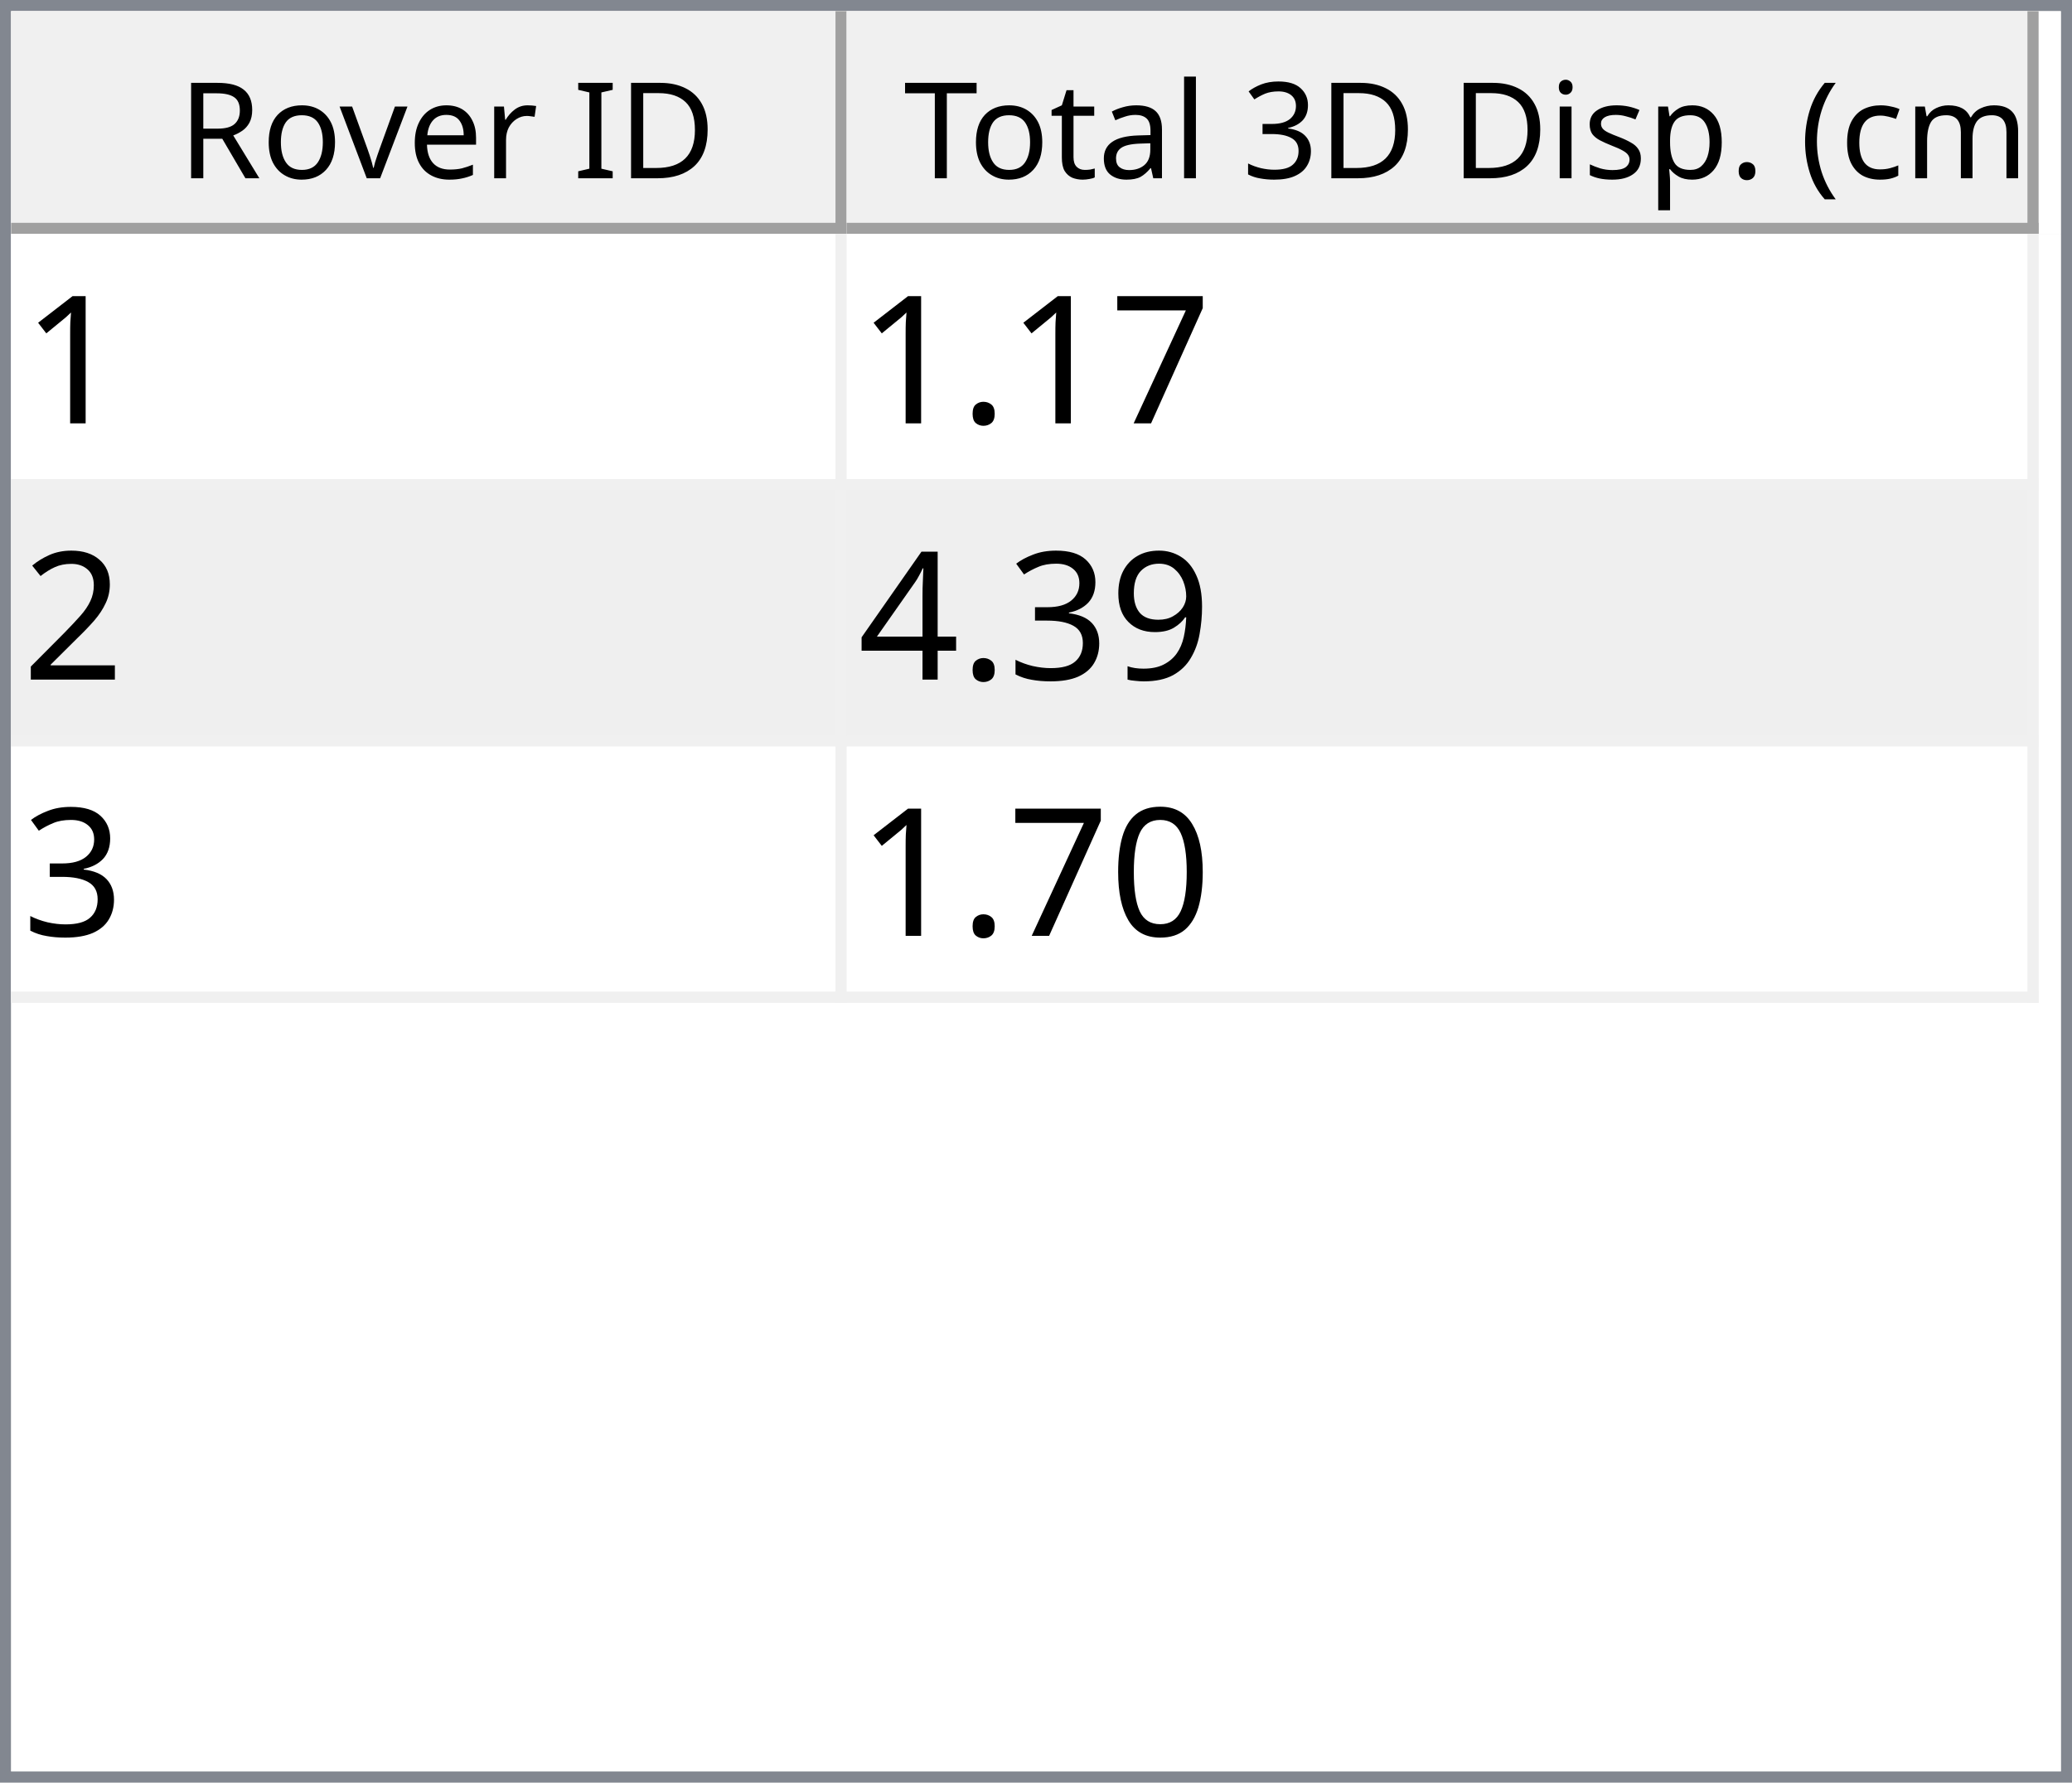
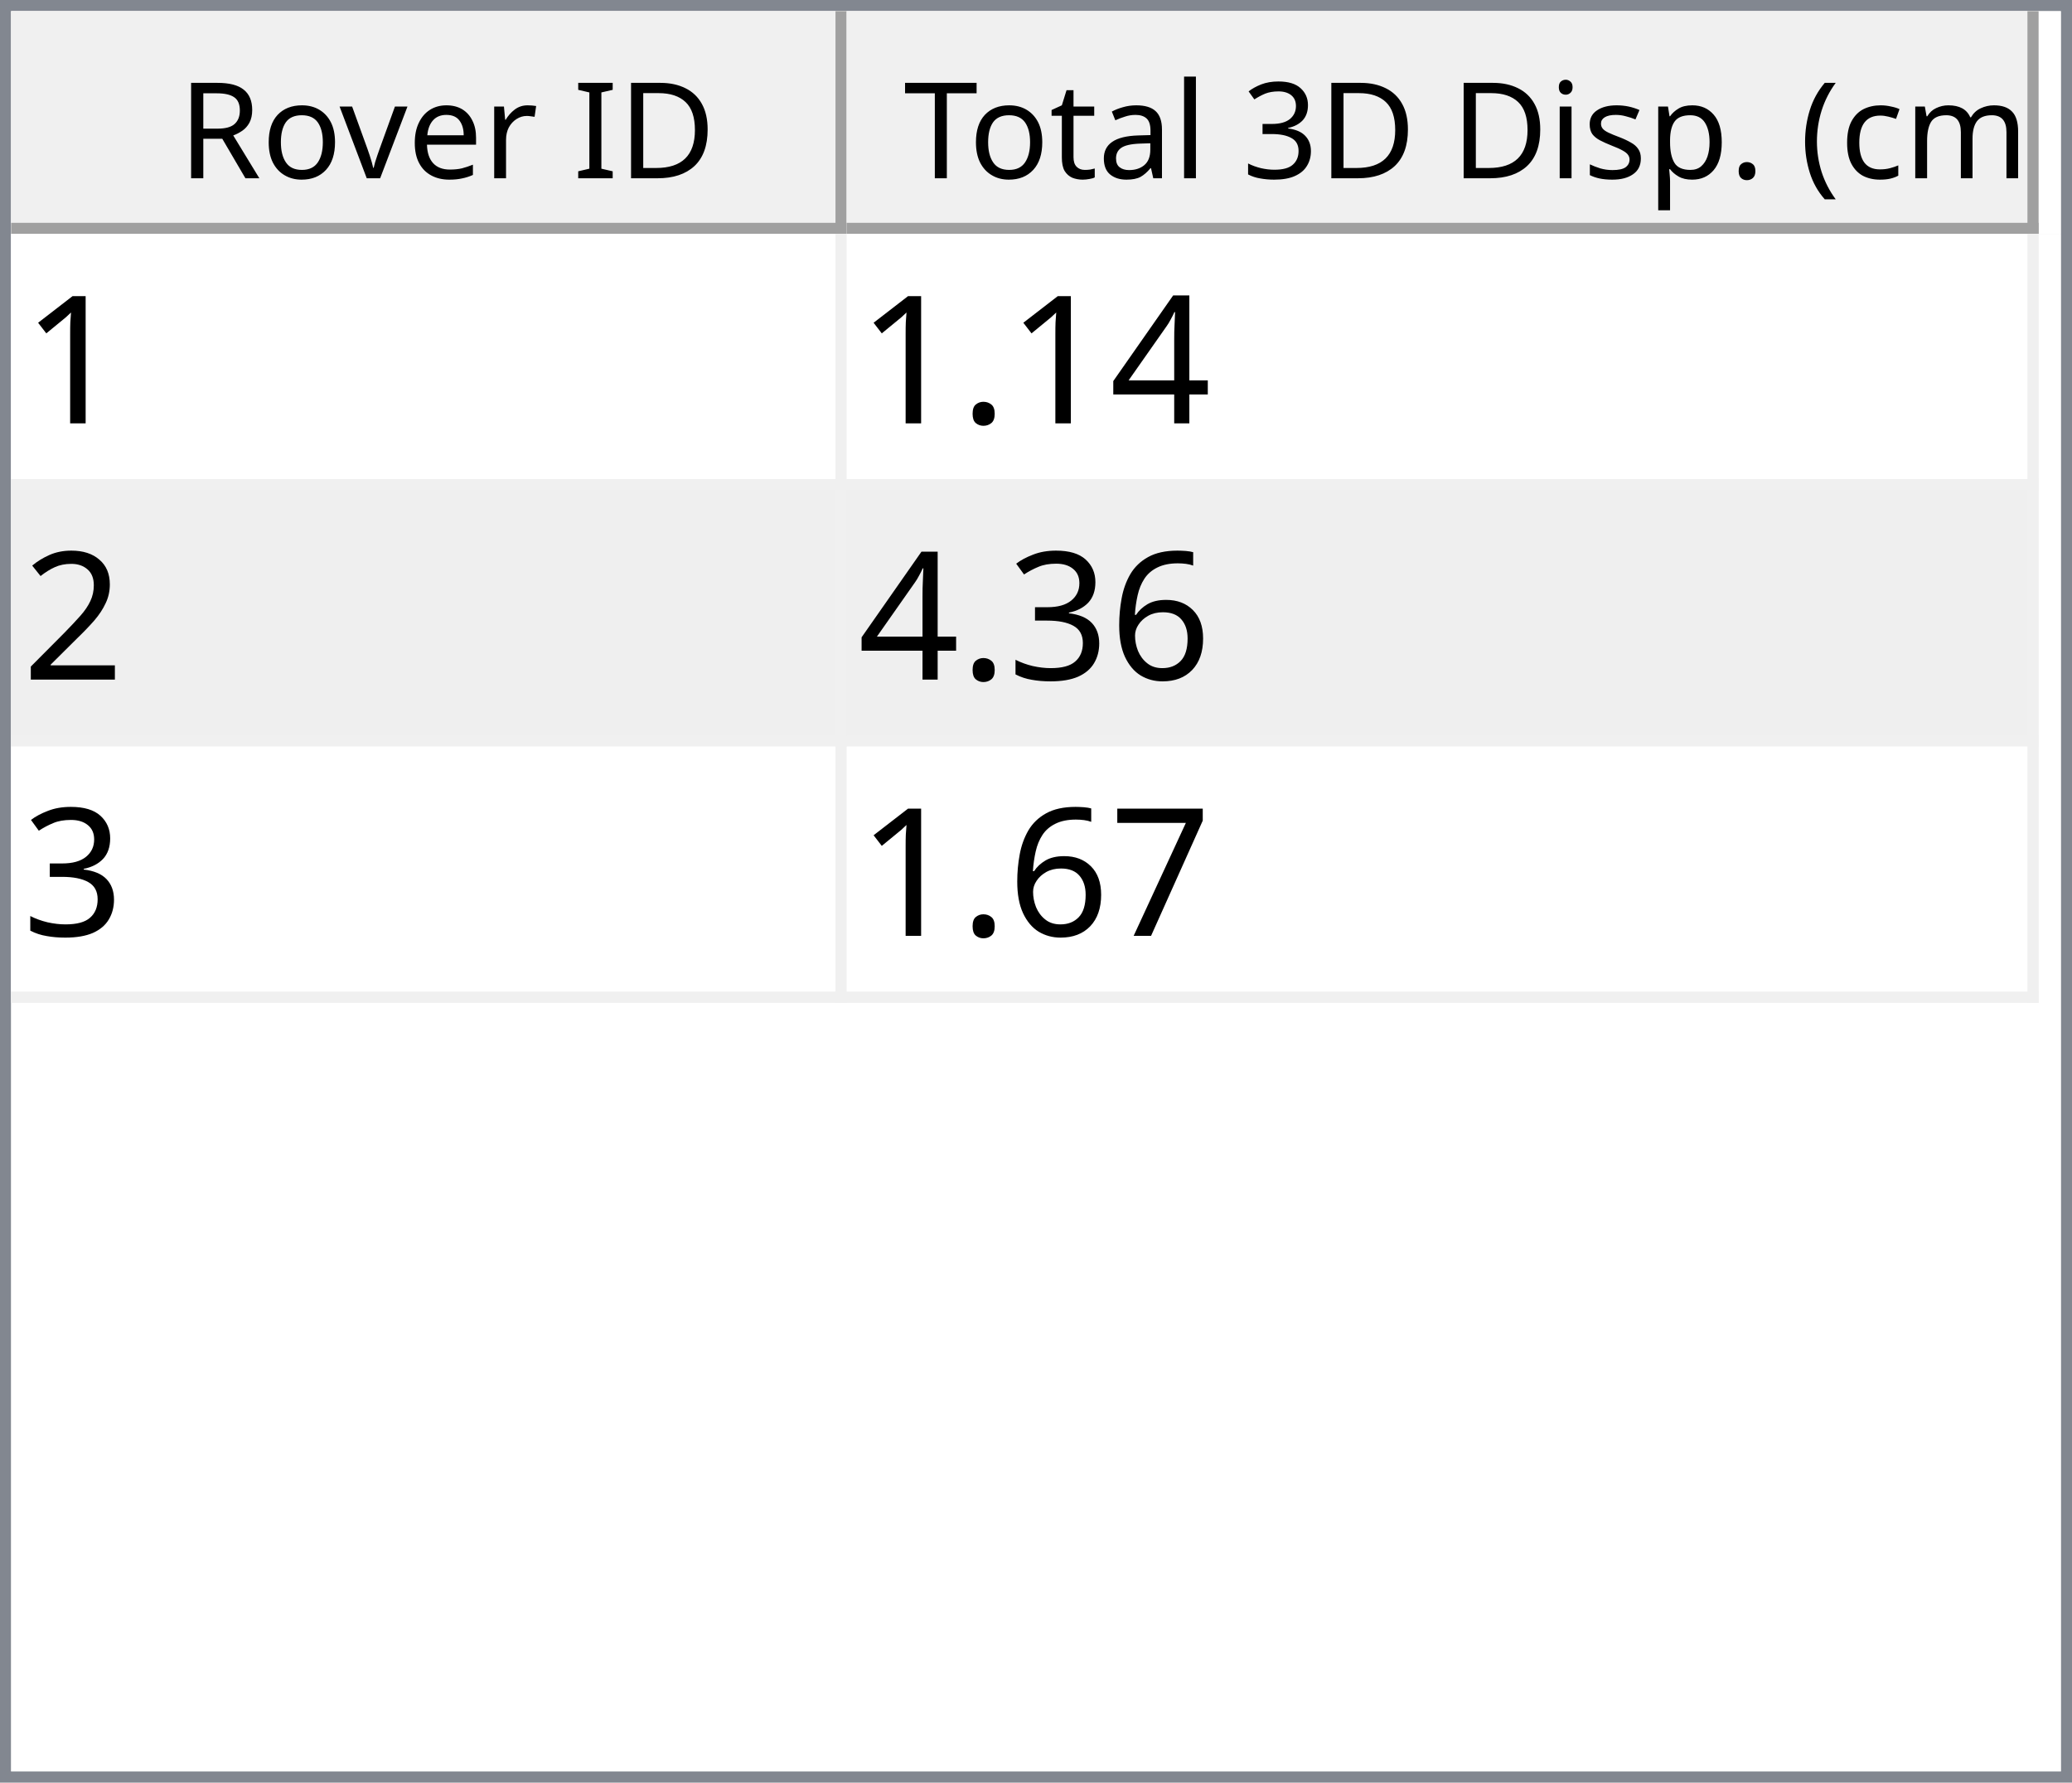
<svg xmlns="http://www.w3.org/2000/svg" style="fill-opacity:1; color-rendering:auto; color-interpolation:auto; text-rendering:auto; stroke:black; stroke-linecap:square; stroke-miterlimit:10; shape-rendering:auto; stroke-opacity:1; fill:black; stroke-dasharray:none; font-weight:normal; stroke-width:1; font-family:'Dialog'; font-style:normal; stroke-linejoin:miter; font-size:12px; stroke-dashoffset:0; image-rendering:auto;" width="186" height="160">
  <defs id="genericDefs" />
  <g>
    <defs id="defs1">
      <clipPath clipPathUnits="userSpaceOnUse" id="clipPath1">
        <path d="M0 0 L186 0 L186 160 L0 160 L0 0 Z" />
      </clipPath>
      <clipPath clipPathUnits="userSpaceOnUse" id="clipPath2">
        <path d="M0 0 L0 160 L186 160 L186 0 Z" />
      </clipPath>
      <clipPath clipPathUnits="userSpaceOnUse" id="clipPath3">
        <path d="M0 0 L0 20 L184 20 L184 0 Z" />
      </clipPath>
      <clipPath clipPathUnits="userSpaceOnUse" id="clipPath4">
        <path d="M0 0 L0 20 L75 20 L75 0 Z" />
      </clipPath>
      <clipPath clipPathUnits="userSpaceOnUse" id="clipPath5">
        <path d="M1 1 L1 19 L74 19 L74 1 Z" />
      </clipPath>
      <clipPath clipPathUnits="userSpaceOnUse" id="clipPath6">
        <path d="M0 0 L0 18 L73 18 L73 0 Z" />
      </clipPath>
      <clipPath clipPathUnits="userSpaceOnUse" id="clipPath7">
        <path d="M-0.5 -0.5 L-0.5 19.5 L74.5 19.5 L74.5 -0.5 Z" />
      </clipPath>
      <clipPath clipPathUnits="userSpaceOnUse" id="clipPath8">
        <path d="M0 0 L0 20 L107 20 L107 0 Z" />
      </clipPath>
      <clipPath clipPathUnits="userSpaceOnUse" id="clipPath9">
        <path d="M1 1 L1 19 L106 19 L106 1 Z" />
      </clipPath>
      <clipPath clipPathUnits="userSpaceOnUse" id="clipPath10">
        <path d="M0 0 L0 18 L105 18 L105 0 Z" />
      </clipPath>
      <clipPath clipPathUnits="userSpaceOnUse" id="clipPath11">
        <path d="M-0.5 -0.5 L-0.5 19.5 L106.5 19.5 L106.5 -0.5 Z" />
      </clipPath>
      <clipPath clipPathUnits="userSpaceOnUse" id="clipPath12">
        <path d="M0 0 L0 138 L184 138 L184 0 Z" />
      </clipPath>
      <clipPath clipPathUnits="userSpaceOnUse" id="clipPath13">
        <path d="M0 0 L0 69 L182 69 L182 0 Z" />
      </clipPath>
      <clipPath clipPathUnits="userSpaceOnUse" id="clipPath14">
        <path d="M-0.5 -0.5 L-0.5 68.5 L181.5 68.5 L181.5 -0.5 Z" />
      </clipPath>
      <clipPath clipPathUnits="userSpaceOnUse" id="clipPath15">
        <path d="M0 0 L0 22 L74 22 L74 0 Z" />
      </clipPath>
      <clipPath clipPathUnits="userSpaceOnUse" id="clipPath16">
        <path d="M0 0 L0 22 L106 22 L106 0 Z" />
      </clipPath>
      <font horiz-adv-x="64.551" id="font1">
        <font-face ascent="107.91" descent="25.098" units-per-em="100" style="font-style:normal; font-family:Segoe UI; font-weight:normal;" />
        <missing-glyph horiz-adv-x="64.551" d="M8.109 0 L8.109 68.266 L56.453 68.266 L56.453 0 L8.109 0 ZM15.328 7.234 L49.219 7.234 L49.219 61.031 L15.328 61.031 L15.328 7.234 Z" />
        <glyph unicode="D" horiz-adv-x="70.117" d="M9.188 0 L9.188 70.016 L28.516 70.016 Q65.531 70.016 65.531 35.891 Q65.531 19.672 55.25 9.836 Q44.969 0 27.734 0 L9.188 0 ZM17.391 62.594 L17.391 7.422 L27.828 7.422 Q41.609 7.422 49.273 14.797 Q56.938 22.172 56.938 35.688 Q56.938 62.594 28.328 62.594 L17.391 62.594 Z" />
        <glyph unicode="I" horiz-adv-x="26.611" d="M17.391 0 L9.188 0 L9.188 70.016 L17.391 70.016 L17.391 0 Z" />
        <glyph unicode=" " horiz-adv-x="27.393" d="" />
        <glyph unicode="r" horiz-adv-x="34.766" d="M34.188 41.891 Q32.078 43.5 28.125 43.5 Q23 43.5 19.555 38.672 Q16.109 33.844 16.109 25.484 L16.109 0 L8.109 0 L8.109 50 L16.109 50 L16.109 39.703 L16.312 39.703 Q18.016 44.969 21.531 47.922 Q25.047 50.875 29.391 50.875 Q32.516 50.875 34.188 50.203 L34.188 41.891 Z" />
        <glyph unicode="e" horiz-adv-x="52.295" d="M48.297 23 L12.984 23 Q13.188 14.656 17.484 10.109 Q21.781 5.562 29.297 5.562 Q37.75 5.562 44.828 11.141 L44.828 3.609 Q38.234 -1.172 27.391 -1.172 Q16.797 -1.172 10.742 5.641 Q4.688 12.453 4.688 24.812 Q4.688 36.469 11.305 43.82 Q17.922 51.172 27.734 51.172 Q37.547 51.172 42.922 44.828 Q48.297 38.484 48.297 27.203 L48.297 23 ZM40.094 29.781 Q40.047 36.719 36.75 40.578 Q33.453 44.438 27.594 44.438 Q21.922 44.438 17.969 40.383 Q14.016 36.328 13.094 29.781 L40.094 29.781 Z" />
        <glyph unicode="v" horiz-adv-x="47.9" d="M47.406 50 L27.484 0 L19.625 0 L0.688 50 L9.469 50 L22.172 13.672 Q23.578 9.672 23.922 6.688 L24.125 6.688 Q24.609 10.453 25.688 13.484 L38.969 50 L47.406 50 Z" />
        <glyph unicode="o" horiz-adv-x="58.594" d="M29 -1.172 Q17.922 -1.172 11.305 5.836 Q4.688 12.844 4.688 24.422 Q4.688 37.016 11.57 44.094 Q18.453 51.172 30.172 51.172 Q41.359 51.172 47.633 44.289 Q53.906 37.406 53.906 25.203 Q53.906 13.234 47.141 6.031 Q40.375 -1.172 29 -1.172 ZM29.594 44.438 Q21.875 44.438 17.383 39.188 Q12.891 33.938 12.891 24.703 Q12.891 15.828 17.43 10.695 Q21.969 5.562 29.594 5.562 Q37.359 5.562 41.531 10.594 Q45.703 15.625 45.703 24.906 Q45.703 34.281 41.531 39.359 Q37.359 44.438 29.594 44.438 Z" />
        <glyph unicode="R" horiz-adv-x="59.814" d="M59.375 0 L49.609 0 L37.891 19.625 Q36.281 22.359 34.766 24.289 Q33.25 26.219 31.664 27.438 Q30.078 28.656 28.25 29.219 Q26.422 29.781 24.125 29.781 L17.391 29.781 L17.391 0 L9.188 0 L9.188 70.016 L30.078 70.016 Q34.672 70.016 38.555 68.867 Q42.438 67.719 45.289 65.375 Q48.141 63.031 49.758 59.547 Q51.375 56.062 51.375 51.375 Q51.375 47.703 50.273 44.656 Q49.172 41.609 47.148 39.211 Q45.125 36.812 42.266 35.133 Q39.406 33.453 35.844 32.516 L35.844 32.328 Q37.594 31.547 38.891 30.547 Q40.188 29.547 41.359 28.18 Q42.531 26.812 43.68 25.078 Q44.828 23.344 46.234 21.047 L59.375 0 ZM17.391 62.594 L17.391 37.203 L28.516 37.203 Q31.594 37.203 34.203 38.133 Q36.812 39.062 38.719 40.797 Q40.625 42.531 41.703 45.047 Q42.781 47.562 42.781 50.688 Q42.781 56.297 39.141 59.445 Q35.5 62.594 28.609 62.594 L17.391 62.594 Z" />
        <glyph unicode=")" horiz-adv-x="30.176" d="M8.297 -15.922 L1.172 -15.922 Q16.406 2.344 16.406 26.812 Q16.406 51.469 1.078 70.016 L8.297 70.016 Q23.531 52.156 23.531 26.703 Q23.531 1.375 8.297 -15.922 Z" />
        <glyph unicode="m" horiz-adv-x="86.133" d="M79.109 0 L71.094 0 L71.094 28.719 Q71.094 37.016 68.531 40.727 Q65.969 44.438 59.906 44.438 Q54.781 44.438 51.195 39.75 Q47.609 35.062 47.609 28.516 L47.609 0 L39.594 0 L39.594 29.688 Q39.594 44.438 28.219 44.438 Q22.953 44.438 19.531 40.016 Q16.109 35.594 16.109 28.516 L16.109 0 L8.109 0 L8.109 50 L16.109 50 L16.109 42.094 L16.312 42.094 Q21.625 51.172 31.844 51.172 Q36.969 51.172 40.773 48.312 Q44.578 45.453 46 40.828 Q51.562 51.172 62.594 51.172 Q79.109 51.172 79.109 30.812 L79.109 0 Z" />
        <glyph unicode="c" horiz-adv-x="46.191" d="M42.188 2.297 Q36.422 -1.172 28.516 -1.172 Q17.828 -1.172 11.258 5.789 Q4.688 12.75 4.688 23.828 Q4.688 36.188 11.766 43.68 Q18.844 51.172 30.672 51.172 Q37.25 51.172 42.281 48.734 L42.281 40.531 Q36.719 44.438 30.375 44.438 Q22.703 44.438 17.797 38.945 Q12.891 33.453 12.891 24.516 Q12.891 15.719 17.508 10.641 Q22.125 5.562 29.891 5.562 Q36.422 5.562 42.188 9.906 L42.188 2.297 Z" />
        <glyph unicode="(" horiz-adv-x="30.176" d="M29.109 -15.922 L21.969 -15.922 Q6.844 1.375 6.844 26.703 Q6.844 52.156 21.969 70.016 L29.203 70.016 Q13.875 51.469 13.875 26.812 Q13.875 2.344 29.109 -15.922 Z" />
        <glyph unicode="." horiz-adv-x="21.68" d="M10.891 -1.078 Q8.641 -1.078 7.055 0.539 Q5.469 2.156 5.469 4.391 Q5.469 6.641 7.055 8.273 Q8.641 9.906 10.891 9.906 Q13.188 9.906 14.797 8.273 Q16.406 6.641 16.406 4.391 Q16.406 2.156 14.797 0.539 Q13.188 -1.078 10.891 -1.078 Z" />
        <glyph unicode="p" horiz-adv-x="58.789" d="M16.312 7.234 L16.109 7.234 L16.109 -23 L8.109 -23 L8.109 50 L16.109 50 L16.109 41.219 L16.312 41.219 Q22.219 51.172 33.594 51.172 Q43.266 51.172 48.688 44.461 Q54.109 37.75 54.109 26.469 Q54.109 13.922 48 6.375 Q41.891 -1.172 31.297 -1.172 Q21.578 -1.172 16.312 7.234 ZM16.109 27.391 L16.109 20.406 Q16.109 14.203 20.141 9.883 Q24.172 5.562 30.375 5.562 Q37.641 5.562 41.773 11.133 Q45.906 16.703 45.906 26.609 Q45.906 34.969 42.047 39.703 Q38.188 44.438 31.594 44.438 Q24.609 44.438 20.359 39.578 Q16.109 34.719 16.109 27.391 Z" />
        <glyph unicode="s" horiz-adv-x="42.432" d="M5.078 1.812 L5.078 10.406 Q11.625 5.562 19.484 5.562 Q30.031 5.562 30.031 12.594 Q30.031 14.594 29.125 15.992 Q28.219 17.391 26.68 18.461 Q25.141 19.531 23.07 20.383 Q21 21.234 18.609 22.172 Q15.281 23.484 12.766 24.828 Q10.25 26.172 8.57 27.859 Q6.891 29.547 6.031 31.695 Q5.172 33.844 5.172 36.719 Q5.172 40.234 6.789 42.945 Q8.406 45.656 11.086 47.484 Q13.766 49.312 17.211 50.242 Q20.656 51.172 24.312 51.172 Q30.812 51.172 35.938 48.922 L35.938 40.828 Q30.422 44.438 23.25 44.438 Q21 44.438 19.195 43.922 Q17.391 43.406 16.094 42.477 Q14.797 41.547 14.086 40.258 Q13.375 38.969 13.375 37.406 Q13.375 35.453 14.086 34.133 Q14.797 32.812 16.164 31.789 Q17.531 30.766 19.484 29.938 Q21.438 29.109 23.922 28.125 Q27.25 26.859 29.883 25.516 Q32.516 24.172 34.375 22.484 Q36.234 20.797 37.234 18.602 Q38.234 16.406 38.234 13.375 Q38.234 9.672 36.602 6.938 Q34.969 4.203 32.234 2.398 Q29.5 0.594 25.93 -0.289 Q22.359 -1.172 18.453 -1.172 Q10.75 -1.172 5.078 1.812 Z" />
        <glyph unicode="i" horiz-adv-x="24.219" d="M12.203 62.703 Q10.062 62.703 8.547 64.164 Q7.031 65.625 7.031 67.875 Q7.031 70.125 8.547 71.609 Q10.062 73.094 12.203 73.094 Q14.406 73.094 15.945 71.609 Q17.484 70.125 17.484 67.875 Q17.484 65.719 15.945 64.211 Q14.406 62.703 12.203 62.703 ZM16.109 0 L8.109 0 L8.109 50 L16.109 50 L16.109 0 Z" />
        <glyph unicode="3" horiz-adv-x="53.906" d="M46.531 19.828 Q46.531 15.094 44.75 11.211 Q42.969 7.328 39.719 4.57 Q36.469 1.812 31.93 0.297 Q27.391 -1.219 21.922 -1.219 Q11.922 -1.219 6 2.594 L6 11.188 Q13.094 5.609 22.219 5.609 Q25.875 5.609 28.828 6.539 Q31.781 7.469 33.906 9.227 Q36.031 10.984 37.18 13.477 Q38.328 15.969 38.328 19.094 Q38.328 32.812 18.797 32.812 L12.984 32.812 L12.984 39.594 L18.5 39.594 Q35.797 39.594 35.797 52.484 Q35.797 64.406 22.609 64.406 Q15.188 64.406 8.688 59.422 L8.688 67.188 Q15.375 71.188 24.609 71.188 Q29 71.188 32.57 69.969 Q36.141 68.75 38.68 66.555 Q41.219 64.359 42.609 61.281 Q44 58.203 44 54.5 Q44 40.672 30.031 36.719 L30.031 36.531 Q33.594 36.141 36.625 34.797 Q39.656 33.453 41.852 31.305 Q44.047 29.156 45.289 26.25 Q46.531 23.344 46.531 19.828 Z" />
        <glyph unicode="l" horiz-adv-x="24.219" d="M16.109 0 L8.109 0 L8.109 74.031 L16.109 74.031 L16.109 0 Z" />
        <glyph unicode="a" horiz-adv-x="50.879" d="M43.891 0 L35.891 0 L35.891 7.812 L35.688 7.812 Q30.469 -1.172 20.312 -1.172 Q12.844 -1.172 8.617 2.781 Q4.391 6.734 4.391 13.281 Q4.391 27.297 20.906 29.594 L35.891 31.688 Q35.891 44.438 25.594 44.438 Q16.547 44.438 9.281 38.281 L9.281 46.484 Q16.656 51.172 26.266 51.172 Q43.891 51.172 43.891 32.516 L43.891 0 ZM35.891 25.297 L23.828 23.641 Q18.266 22.859 15.43 20.875 Q12.594 18.891 12.594 13.875 Q12.594 10.203 15.211 7.883 Q17.828 5.562 22.172 5.562 Q28.125 5.562 32.008 9.742 Q35.891 13.922 35.891 20.312 L35.891 25.297 Z" />
        <glyph unicode="t" horiz-adv-x="33.887" d="M31.297 0.484 Q28.469 -1.078 23.828 -1.078 Q10.688 -1.078 10.688 13.578 L10.688 43.172 L2.094 43.172 L2.094 50 L10.688 50 L10.688 62.203 L18.703 64.797 L18.703 50 L31.297 50 L31.297 43.172 L18.703 43.172 L18.703 14.984 Q18.703 9.969 20.414 7.82 Q22.125 5.672 26.078 5.672 Q29.109 5.672 31.297 7.328 L31.297 0.484 Z" />
        <glyph unicode="T" horiz-adv-x="52.393" d="M50.594 62.594 L30.375 62.594 L30.375 0 L22.172 0 L22.172 62.594 L2 62.594 L2 70.016 L50.594 70.016 L50.594 62.594 Z" />
      </font>
      <font horiz-adv-x="75.0" id="font2">
        <font-face ascent="100.537" descent="21.973" units-per-em="100" style="font-style:normal; font-family:sans-serif; font-weight:normal;" />
        <missing-glyph horiz-adv-x="75.0" d="M12.5 0 L12.5 62.5 L62.5 62.5 L62.5 0 L12.5 0 ZM14.062 1.562 L60.938 1.562 L60.938 60.938 L14.062 60.938 L14.062 1.562 Z" />
        <glyph unicode="1" horiz-adv-x="55.615" d="M37.25 0 L28.469 0 L28.469 56 Q25.297 52.984 20.141 49.953 Q14.984 46.922 10.891 45.406 L10.891 53.906 Q18.266 57.375 23.781 62.305 Q29.297 67.234 31.594 71.875 L37.25 71.875 L37.25 0 Z" />
-         <glyph unicode="7" horiz-adv-x="55.615" d="M4.734 62.203 L4.734 70.656 L51.078 70.656 L51.078 63.812 Q44.234 56.547 37.523 44.484 Q30.812 32.422 27.156 19.672 Q24.516 10.688 23.781 0 L14.75 0 Q14.891 8.453 18.062 20.414 Q21.234 32.375 27.172 43.484 Q33.109 54.594 39.797 62.203 L4.734 62.203 Z" />
+         <glyph unicode="4" horiz-adv-x="55.615" d="M32.328 0 L32.328 17.141 L1.266 17.141 L1.266 25.203 L33.938 71.578 L41.109 71.578 L41.109 25.203 L50.781 25.203 L50.781 17.141 L41.109 17.141 L41.109 0 L32.328 0 ZM32.328 25.203 L32.328 57.469 L9.906 25.203 L32.328 25.203 Z" />
        <glyph unicode="." horiz-adv-x="27.783" d="M9.078 0 L9.078 10.016 L19.094 10.016 L19.094 0 L9.078 0 Z" />
        <glyph unicode="2" horiz-adv-x="55.615" d="M50.344 8.453 L50.344 0 L3.031 0 Q2.938 3.172 4.047 6.109 Q5.859 10.938 9.836 15.625 Q13.812 20.312 21.344 26.469 Q33.016 36.031 37.117 41.625 Q41.219 47.219 41.219 52.203 Q41.219 57.422 37.477 61.008 Q33.734 64.594 27.734 64.594 Q21.391 64.594 17.578 60.789 Q13.766 56.984 13.719 50.25 L4.688 51.172 Q5.609 61.281 11.664 66.578 Q17.719 71.875 27.938 71.875 Q38.234 71.875 44.242 66.164 Q50.25 60.453 50.25 52 Q50.25 47.703 48.492 43.555 Q46.734 39.406 42.656 34.812 Q38.578 30.219 29.109 22.219 Q21.188 15.578 18.945 13.211 Q16.703 10.844 15.234 8.453 L50.344 8.453 Z" />
-         <glyph unicode="9" horiz-adv-x="55.615" d="M5.469 16.547 L13.922 17.328 Q14.984 11.375 18.016 8.688 Q21.047 6 25.781 6 Q29.828 6 32.883 7.859 Q35.938 9.719 37.891 12.82 Q39.844 15.922 41.164 21.195 Q42.484 26.469 42.484 31.938 Q42.484 32.516 42.438 33.688 Q39.797 29.5 35.234 26.883 Q30.672 24.266 25.344 24.266 Q16.453 24.266 10.305 30.711 Q4.156 37.156 4.156 47.703 Q4.156 58.594 10.578 65.234 Q17 71.875 26.656 71.875 Q33.641 71.875 39.43 68.117 Q45.219 64.359 48.219 57.398 Q51.219 50.438 51.219 37.25 Q51.219 23.531 48.242 15.406 Q45.266 7.281 39.383 3.031 Q33.5 -1.219 25.594 -1.219 Q17.188 -1.219 11.867 3.445 Q6.547 8.109 5.469 16.547 ZM41.453 48.141 Q41.453 55.719 37.43 60.156 Q33.406 64.594 27.734 64.594 Q21.875 64.594 17.531 59.812 Q13.188 55.031 13.188 47.406 Q13.188 40.578 17.312 36.305 Q21.438 32.031 27.484 32.031 Q33.594 32.031 37.523 36.305 Q41.453 40.578 41.453 48.141 Z" />
+         <glyph unicode="6" horiz-adv-x="55.615" d="M49.75 54.047 L41.016 53.375 Q39.844 58.547 37.703 60.891 Q34.125 64.656 28.906 64.656 Q24.703 64.656 21.531 62.312 Q17.391 59.281 14.992 53.469 Q12.594 47.656 12.5 36.922 Q15.672 41.75 20.266 44.094 Q24.859 46.438 29.891 46.438 Q38.672 46.438 44.852 39.969 Q51.031 33.5 51.031 23.25 Q51.031 16.5 48.125 10.719 Q45.219 4.938 40.141 1.859 Q35.062 -1.219 28.609 -1.219 Q17.625 -1.219 10.695 6.859 Q3.766 14.938 3.766 33.5 Q3.766 54.25 11.422 63.672 Q18.109 71.875 29.438 71.875 Q37.891 71.875 43.289 67.141 Q48.688 62.406 49.75 54.047 ZM13.875 23.188 Q13.875 18.656 15.797 14.508 Q17.719 10.359 21.188 8.18 Q24.656 6 28.469 6 Q34.031 6 38.039 10.492 Q42.047 14.984 42.047 22.703 Q42.047 30.125 38.086 34.398 Q34.125 38.672 28.125 38.672 Q22.172 38.672 18.023 34.398 Q13.875 30.125 13.875 23.188 Z" />
        <glyph unicode="3" horiz-adv-x="55.615" d="M4.203 18.891 L12.984 20.062 Q14.5 12.594 18.141 9.297 Q21.781 6 27 6 Q33.203 6 37.477 10.297 Q41.75 14.594 41.75 20.953 Q41.75 27 37.797 30.93 Q33.844 34.859 27.734 34.859 Q25.25 34.859 21.531 33.891 L22.516 41.609 Q23.391 41.5 23.922 41.5 Q29.547 41.5 34.039 44.43 Q38.531 47.359 38.531 53.469 Q38.531 58.297 35.258 61.477 Q31.984 64.656 26.812 64.656 Q21.688 64.656 18.266 61.43 Q14.844 58.203 13.875 51.766 L5.078 53.328 Q6.688 62.156 12.398 67.016 Q18.109 71.875 26.609 71.875 Q32.469 71.875 37.398 69.359 Q42.328 66.844 44.945 62.5 Q47.562 58.156 47.562 53.266 Q47.562 48.641 45.07 44.828 Q42.578 41.016 37.703 38.766 Q44.047 37.312 47.562 32.695 Q51.078 28.078 51.078 21.141 Q51.078 11.766 44.242 5.25 Q37.406 -1.266 26.953 -1.266 Q17.531 -1.266 11.305 4.352 Q5.078 9.969 4.203 18.891 Z" />
-         <glyph unicode="4" horiz-adv-x="55.615" d="M32.328 0 L32.328 17.141 L1.266 17.141 L1.266 25.203 L33.938 71.578 L41.109 71.578 L41.109 25.203 L50.781 25.203 L50.781 17.141 L41.109 17.141 L41.109 0 L32.328 0 ZM32.328 25.203 L32.328 57.469 L9.906 25.203 L32.328 25.203 Z" />
-         <glyph unicode="0" horiz-adv-x="55.615" d="M4.156 35.297 Q4.156 48 6.766 55.742 Q9.375 63.484 14.523 67.68 Q19.672 71.875 27.484 71.875 Q33.25 71.875 37.594 69.555 Q41.938 67.234 44.773 62.867 Q47.609 58.5 49.219 52.227 Q50.828 45.953 50.828 35.297 Q50.828 22.703 48.242 14.969 Q45.656 7.234 40.508 3.008 Q35.359 -1.219 27.484 -1.219 Q17.141 -1.219 11.234 6.203 Q4.156 15.141 4.156 35.297 ZM13.188 35.297 Q13.188 17.672 17.312 11.836 Q21.438 6 27.484 6 Q33.547 6 37.672 11.859 Q41.797 17.719 41.797 35.297 Q41.797 52.984 37.672 58.789 Q33.547 64.594 27.391 64.594 Q21.344 64.594 17.719 59.469 Q13.188 52.938 13.188 35.297 Z" />
+         <glyph unicode="7" horiz-adv-x="55.615" d="M4.734 62.203 L4.734 70.656 L51.078 70.656 L51.078 63.812 Q44.234 56.547 37.523 44.484 Q30.812 32.422 27.156 19.672 Q24.516 10.688 23.781 0 L14.75 0 Q14.891 8.453 18.062 20.414 Q21.234 32.375 27.172 43.484 Q33.109 54.594 39.797 62.203 L4.734 62.203 Z" />
      </font>
    </defs>
    <g style="fill:white; stroke:white;">
      <rect x="0" y="0" width="186" style="clip-path:url(#clipPath1); stroke:none;" height="160" />
    </g>
    <g style="fill:white; text-rendering:optimizeSpeed; color-rendering:optimizeSpeed; image-rendering:optimizeSpeed; shape-rendering:crispEdges; stroke:white; color-interpolation:sRGB;">
      <rect x="0" width="186" height="160" y="0" style="stroke:none;" />
      <path style="stroke:none;" d="M0 160 L186 160 L186 0 L0 0 Z" />
    </g>
    <g style="fill:rgb(240,240,240); font-family:'Segoe UI'; stroke:rgb(240,240,240);">
      <rect x="0" y="0" width="186" style="clip-path:url(#clipPath2); stroke:none;" height="160" />
    </g>
    <g style="fill:rgb(130,135,144); font-family:'Segoe UI'; stroke:rgb(130,135,144);">
      <path d="M0 0 L186 0 L186 160 L0 160 L0 0 ZM1 1 L185 1 L185 159 L1 159 L1 1 Z" style="fill-rule:evenodd; clip-path:url(#clipPath2); stroke:none;" />
    </g>
    <g style="fill:white; font-family:'Segoe UI'; stroke:white;" transform="translate(1,1)">
      <rect x="0" y="0" width="184" style="clip-path:url(#clipPath3); stroke:none;" height="20" />
    </g>
    <g style="fill:rgb(240,240,240); font-family:'Segoe UI'; stroke:rgb(240,240,240);" transform="translate(1,1)">
      <rect x="0" y="0" width="75" style="clip-path:url(#clipPath4); stroke:none;" height="20" />
    </g>
    <g style="font-family:'Segoe UI';" transform="translate(2,2)">
      <text x="14" xml:space="preserve" y="14" style="clip-path:url(#clipPath6); stroke:none;">Rover ID</text>
    </g>
    <g style="fill:rgb(160,160,160); font-family:'Segoe UI'; stroke:rgb(160,160,160); stroke-linejoin:bevel;" transform="translate(1.5,1.5)">
      <line x1="74" x2="74" y1="0" style="fill:none; clip-path:url(#clipPath7);" y2="19" />
    </g>
    <g style="fill:rgb(160,160,160); font-family:'Segoe UI'; stroke:rgb(160,160,160); stroke-linejoin:bevel;" transform="matrix(1,0,0,1,1,1) translate(0.5,0.5)">
      <line x1="0" x2="74" y1="19" style="fill:none; clip-path:url(#clipPath7);" y2="19" />
    </g>
    <g style="fill:rgb(240,240,240); font-family:'Segoe UI'; stroke:rgb(240,240,240);" transform="translate(76,1)">
      <rect x="0" y="0" width="107" style="clip-path:url(#clipPath8); stroke:none;" height="20" />
    </g>
    <g style="font-family:'Segoe UI';" transform="translate(77,2)">
      <text x="1" xml:space="preserve" y="14" style="clip-path:url(#clipPath10); stroke:none;"> Total 3D Disp. (cm)</text>
    </g>
    <g style="fill:rgb(160,160,160); font-family:'Segoe UI'; stroke:rgb(160,160,160); stroke-linejoin:bevel;" transform="translate(76.5,1.5)">
      <line x1="106" x2="106" y1="0" style="fill:none; clip-path:url(#clipPath11);" y2="19" />
    </g>
    <g style="fill:rgb(160,160,160); font-family:'Segoe UI'; stroke:rgb(160,160,160); stroke-linejoin:bevel;" transform="matrix(1,0,0,1,76,1) translate(0.5,0.5)">
      <line x1="0" x2="106" y1="19" style="fill:none; clip-path:url(#clipPath11);" y2="19" />
    </g>
    <g style="fill:white; font-family:'Segoe UI'; stroke:white;" transform="translate(1,21)">
      <rect x="0" y="0" width="184" style="clip-path:url(#clipPath12); stroke:none;" height="138" />
    </g>
    <g style="fill:rgb(240,240,240); font-size:16px; font-family:sans-serif; stroke:rgb(240,240,240);" transform="translate(1,21)">
      <rect x="0" y="0" width="182" style="clip-path:url(#clipPath13); stroke:none;" height="69" />
      <line transform="translate(0.5,0.5)" x1="0" x2="181" y1="22" style="clip-path:url(#clipPath14); fill:none; stroke-linejoin:bevel;" y2="22" />
    </g>
    <g transform="matrix(1,0,0,1,1,21) translate(0.5,0.5)" style="fill:rgb(240,240,240); font-size:16px; font-family:sans-serif; stroke:rgb(240,240,240); stroke-linejoin:bevel;">
      <line x1="0" x2="181" y1="45" style="fill:none; clip-path:url(#clipPath14);" y2="45" />
    </g>
    <g transform="matrix(1,0,0,1,1,21) translate(0.5,0.5)" style="fill:rgb(240,240,240); font-size:16px; font-family:sans-serif; stroke:rgb(240,240,240); stroke-linejoin:bevel;">
      <line x1="0" x2="181" y1="68" style="fill:none; clip-path:url(#clipPath14);" y2="68" />
    </g>
    <g transform="matrix(1,0,0,1,1,21) translate(0.5,0.5)" style="fill:rgb(240,240,240); font-size:16px; font-family:sans-serif; stroke:rgb(240,240,240); stroke-linejoin:bevel;">
      <line x1="74" x2="74" y1="0" style="fill:none; clip-path:url(#clipPath14);" y2="68" />
    </g>
    <g transform="matrix(1,0,0,1,1,21) translate(0.5,0.5)" style="fill:rgb(240,240,240); font-size:16px; font-family:sans-serif; stroke:rgb(240,240,240); stroke-linejoin:bevel;">
      <line x1="181" x2="181" y1="0" style="fill:none; clip-path:url(#clipPath14);" y2="68" />
    </g>
    <g style="fill:white; font-size:16px; font-family:sans-serif; stroke:white;" transform="matrix(1,0,0,1,1,21)">
      <rect x="0" y="0" width="74" style="clip-path:url(#clipPath15); stroke:none;" height="22" />
      <text x="1" y="17" style="fill:black; clip-path:url(#clipPath15); stroke:none;" xml:space="preserve">1</text>
    </g>
    <g style="fill:white; font-size:16px; font-family:sans-serif; stroke:white;" transform="matrix(1,0,0,1,1,21) translate(75,0)">
      <rect x="0" y="0" width="106" style="clip-path:url(#clipPath16); stroke:none;" height="22" />
-       <text x="1" y="17" style="fill:black; clip-path:url(#clipPath16); stroke:none;" xml:space="preserve">1.17</text>
+       <text x="1" y="17" style="fill:black; clip-path:url(#clipPath16); stroke:none;" xml:space="preserve">1.14</text>
    </g>
    <g style="fill:rgb(239,239,239); font-size:16px; font-family:sans-serif; stroke:rgb(239,239,239);" transform="matrix(1,0,0,1,1,21) translate(0,23)">
      <rect x="0" y="0" width="74" style="clip-path:url(#clipPath15); stroke:none;" height="22" />
      <text x="1" y="17" style="fill:black; clip-path:url(#clipPath15); stroke:none;" xml:space="preserve">2</text>
    </g>
    <g style="fill:rgb(239,239,239); font-size:16px; font-family:sans-serif; stroke:rgb(239,239,239);" transform="matrix(1,0,0,1,1,21) translate(75,23)">
      <rect x="0" y="0" width="106" style="clip-path:url(#clipPath16); stroke:none;" height="22" />
-       <text x="1" y="17" style="fill:black; clip-path:url(#clipPath16); stroke:none;" xml:space="preserve">4.39</text>
+       <text x="1" y="17" style="fill:black; clip-path:url(#clipPath16); stroke:none;" xml:space="preserve">4.36</text>
    </g>
    <g style="fill:white; font-size:16px; font-family:sans-serif; stroke:white;" transform="matrix(1,0,0,1,1,21) translate(0,46)">
      <rect x="0" y="0" width="74" style="clip-path:url(#clipPath15); stroke:none;" height="22" />
      <text x="1" y="17" style="fill:black; clip-path:url(#clipPath15); stroke:none;" xml:space="preserve">3</text>
    </g>
    <g style="fill:white; font-size:16px; font-family:sans-serif; stroke:white;" transform="matrix(1,0,0,1,1,21) translate(75,46)">
      <rect x="0" y="0" width="106" style="clip-path:url(#clipPath16); stroke:none;" height="22" />
-       <text x="1" y="17" style="fill:black; clip-path:url(#clipPath16); stroke:none;" xml:space="preserve">1.70</text>
+       <text x="1" y="17" style="fill:black; clip-path:url(#clipPath16); stroke:none;" xml:space="preserve">1.67</text>
    </g>
  </g>
</svg>
